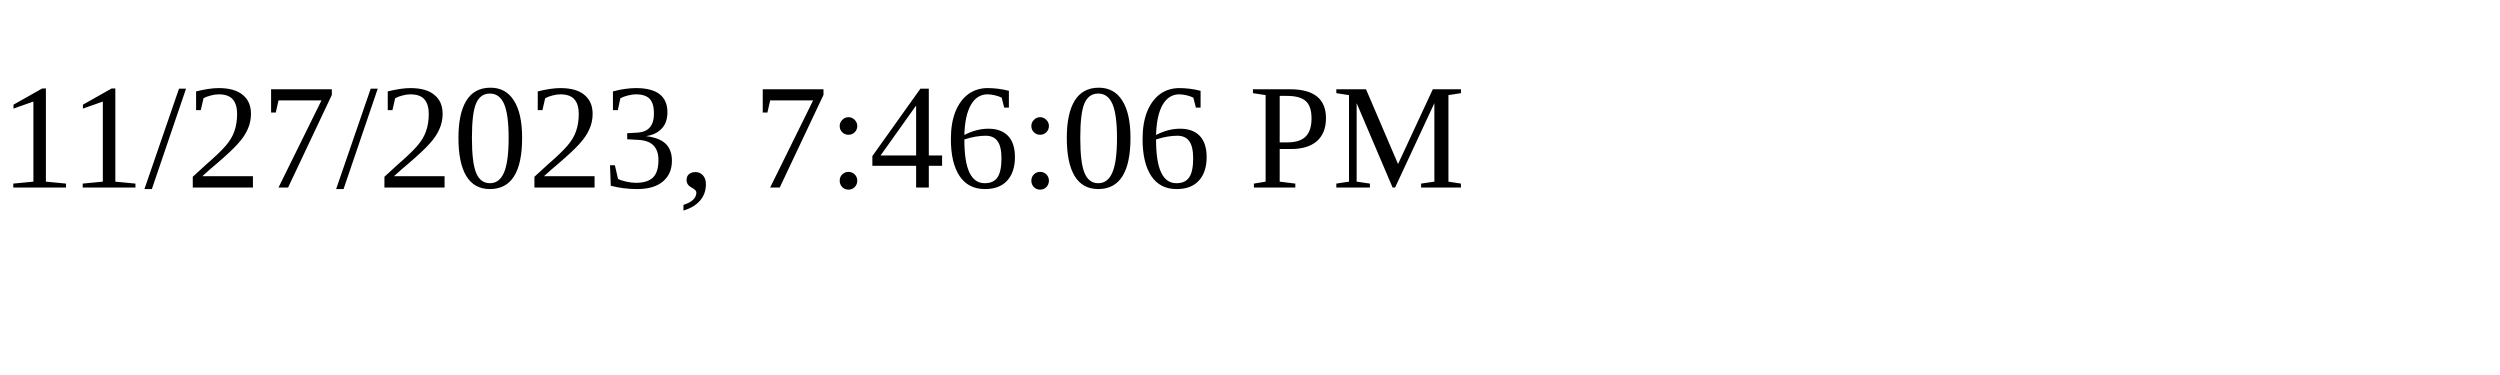
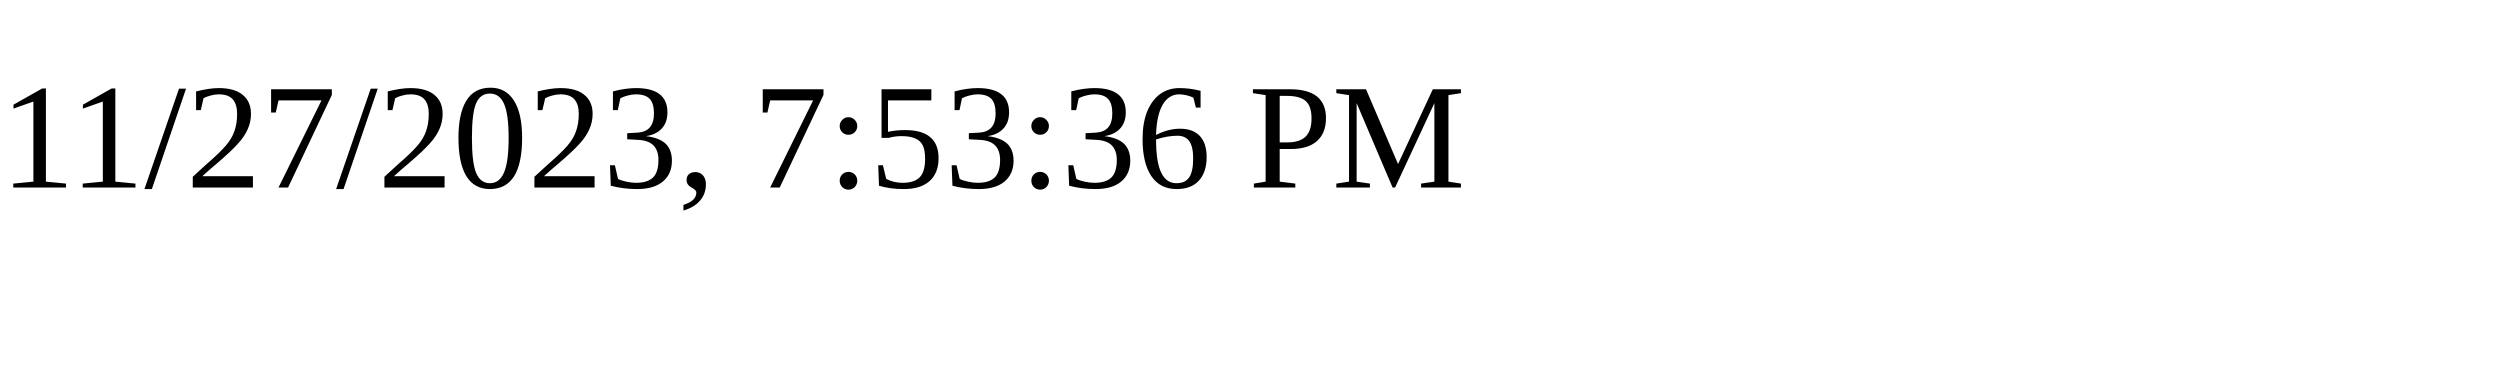
<svg xmlns="http://www.w3.org/2000/svg" height="30" width="200">
-   <text x="0" y="15">11/27/2023, 7:46:06 PM</text>
+   <text x="0" y="15">11/27/2023, 7:53:36 PM</text>
</svg>
